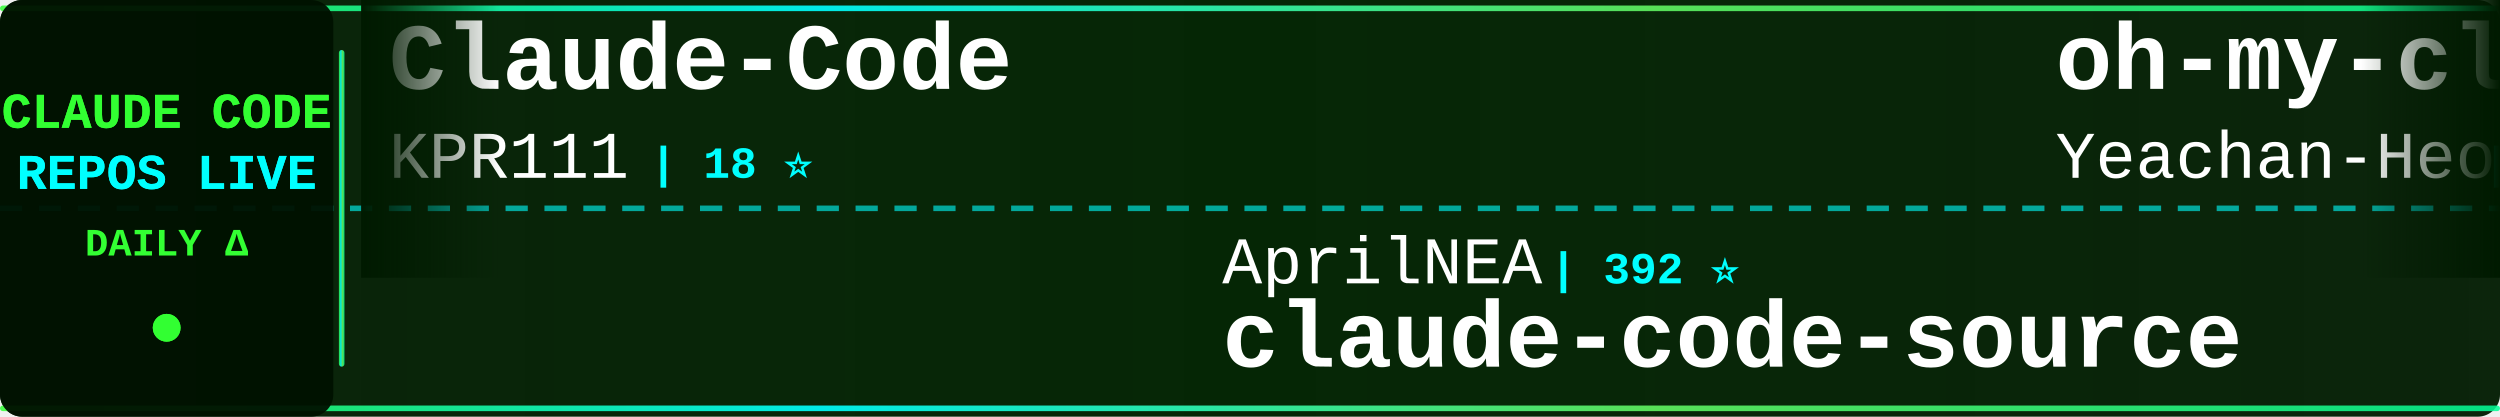
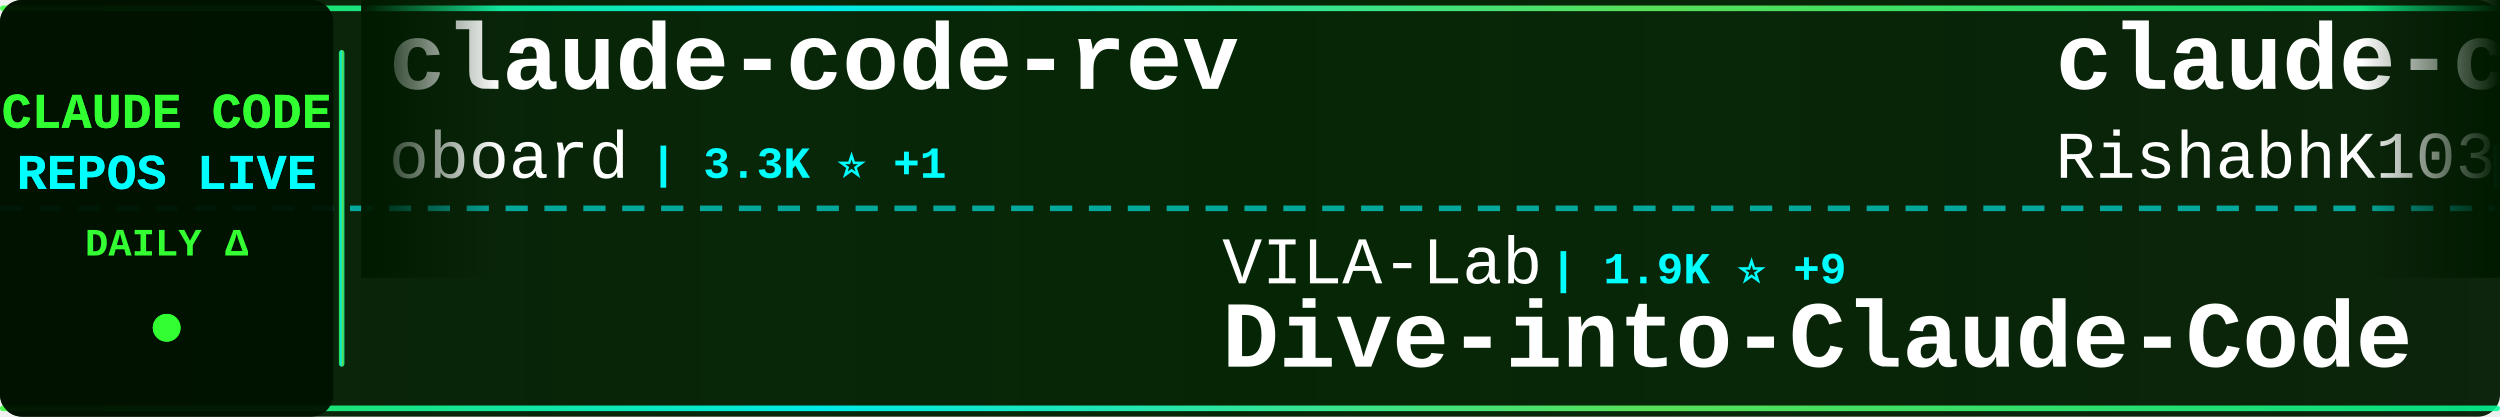
<svg xmlns="http://www.w3.org/2000/svg" width="900" height="150">
  <defs>
    <linearGradient id="tickerBg" x1="0%" y1="0%" x2="100%" y2="0%">
      <stop offset="0%" style="stop-color:#001a00;stop-opacity:0.95" />
      <stop offset="50%" style="stop-color:#002200;stop-opacity:0.98" />
      <stop offset="100%" style="stop-color:#001a00;stop-opacity:0.95" />
    </linearGradient>
    <linearGradient id="borderGrad" x1="0%" y1="0%" x2="100%" y2="0%">
      <stop offset="0%" style="stop-color:#33ff33;stop-opacity:0.85">
        <animate attributeName="stop-opacity" values="0.85;1;0.85" dur="2s" repeatCount="indefinite" />
      </stop>
      <stop offset="33%" style="stop-color:#00ffff;stop-opacity:0.9">
        <animate attributeName="stop-opacity" values="0.9;1;0.9" dur="2.2s" repeatCount="indefinite" />
      </stop>
      <stop offset="66%" style="stop-color:#66ff66;stop-opacity:0.85">
        <animate attributeName="stop-opacity" values="0.85;1;0.85" dur="1.8s" repeatCount="indefinite" />
      </stop>
      <stop offset="100%" style="stop-color:#00ff99;stop-opacity:0.85">
        <animate attributeName="stop-opacity" values="0.85;1;0.85" dur="2s" repeatCount="indefinite" />
      </stop>
    </linearGradient>
    <filter id="textGlow">
      <feGaussianBlur stdDeviation="0.1" result="coloredBlur" />
      <feMerge>
        <feMergeNode in="coloredBlur" />
        <feMergeNode in="SourceGraphic" />
      </feMerge>
    </filter>
    <filter id="metricGlow">
      <feGaussianBlur stdDeviation="0.2" result="coloredBlur" />
      <feMerge>
        <feMergeNode in="coloredBlur" />
        <feMergeNode in="SourceGraphic" />
      </feMerge>
    </filter>
    <linearGradient id="leftFade" x1="0%" y1="0%" x2="100%" y2="0%">
      <stop offset="0%" style="stop-color:#001a00;stop-opacity:1" />
      <stop offset="100%" style="stop-color:#001a00;stop-opacity:0" />
    </linearGradient>
    <linearGradient id="rightFade" x1="0%" y1="0%" x2="100%" y2="0%">
      <stop offset="0%" style="stop-color:#001a00;stop-opacity:0" />
      <stop offset="100%" style="stop-color:#001a00;stop-opacity:1" />
    </linearGradient>
  </defs>
  <rect width="900" height="150" fill="url(#tickerBg)" rx="8" />
  <rect x="0" y="2" width="900" height="2" fill="url(#borderGrad)" rx="1" />
  <rect x="0" y="146" width="900" height="2" fill="url(#borderGrad)" rx="1" />
  <line x1="0" y1="75" x2="900" y2="75" stroke="#00ffff" stroke-width="2" stroke-dasharray="8 6" opacity="0.6" />
  <rect x="0" y="0" width="120" height="150" fill="#001100" opacity="0.95" rx="8" />
  <text x="60" y="46" font-family="'Courier New', monospace" font-size="18" font-weight="bold" fill="#33ff33" text-anchor="middle" filter="url(#textGlow)">
    CLAUDE CODE
  </text>
  <text x="60" y="68" font-family="'Courier New', monospace" font-size="18" font-weight="bold" fill="#00ffff" text-anchor="middle" filter="url(#textGlow)">
    REPOS LIVE
  </text>
  <text x="60" y="92" font-family="'Courier New', monospace" font-size="14" font-weight="bold" fill="#33ff33" text-anchor="middle">
    DAILY Δ
  </text>
  <circle cx="60" cy="118" r="5" fill="#33ff33" filter="url(#metricGlow)">
    <animate attributeName="r" values="4;6;4" dur="1.5s" repeatCount="indefinite" />
    <animate attributeName="opacity" values="0.6;1;0.6" dur="1.5s" repeatCount="indefinite" />
  </circle>
  <rect x="122" y="18" width="2" height="114" fill="url(#borderGrad)" rx="1" />
  <clipPath id="tickerClip">
    <rect x="130" y="0" width="770" height="150" />
  </clipPath>
  <g clip-path="url(#tickerClip)">
    <g id="tickerItems">
      <animateTransform attributeName="transform" attributeType="XML" type="translate" from="0 0" to="-3000 0" dur="54s" repeatCount="indefinite" />
      <g transform="translate(0, 0)">
-         <text x="140" y="32" font-family="'Courier New', monospace" font-size="34" font-weight="bold" fill="#ffffff">Claude-Code</text>
-         <text x="140" y="64" font-family="'Courier New', monospace" font-size="24" font-weight="normal" fill="#ffffff" opacity="1.0">KPR111</text>
-         <text x="234" y="64" font-family="'Courier New', monospace" font-size="16" font-weight="bold" fill="#00ffff"> | 18 ⭐</text>
+         <text x="140" y="32" font-family="'Courier New', monospace" font-size="34" font-weight="bold" fill="#ffffff">claude-code-rev</text>
+         <text x="140" y="64" font-family="'Courier New', monospace" font-size="24" font-weight="normal" fill="#ffffff" opacity="1.0">oboard</text>
+         <text x="234" y="64" font-family="'Courier New', monospace" font-size="16" font-weight="bold" fill="#00ffff"> | 3.3K ⭐ +1</text>
      </g>
      <g transform="translate(300, 0)">
-         <text x="140" y="102" font-family="'Courier New', monospace" font-size="24" font-weight="normal" fill="#ffffff" opacity="1.0">AprilNEA</text>
-         <text x="258" y="102" font-family="'Courier New', monospace" font-size="16" font-weight="bold" fill="#00ffff"> | 392 ⭐</text>
-         <text x="140" y="132" font-family="'Courier New', monospace" font-size="34" font-weight="bold" fill="#ffffff">claude-code-source</text>
+         <text x="140" y="102" font-family="'Courier New', monospace" font-size="24" font-weight="normal" fill="#ffffff" opacity="1.0">VILA-Lab</text>
+         <text x="258" y="102" font-family="'Courier New', monospace" font-size="16" font-weight="bold" fill="#00ffff"> | 1.9K ⭐ +9</text>
+         <text x="140" y="132" font-family="'Courier New', monospace" font-size="34" font-weight="bold" fill="#ffffff">Dive-into-Claude-Code</text>
      </g>
      <g transform="translate(600, 0)">
-         <text x="140" y="32" font-family="'Courier New', monospace" font-size="34" font-weight="bold" fill="#ffffff">oh-my-claudecode</text>
-         <text x="140" y="64" font-family="'Courier New', monospace" font-size="24" font-weight="normal" fill="#ffffff" opacity="1.0">Yeachan-Heo</text>
-         <text x="294" y="64" font-family="'Courier New', monospace" font-size="16" font-weight="bold" fill="#00ffff"> | 37.9K ⭐ +33</text>
+         <text x="140" y="32" font-family="'Courier New', monospace" font-size="34" font-weight="bold" fill="#ffffff">claude-code</text>
+         <text x="140" y="64" font-family="'Courier New', monospace" font-size="24" font-weight="normal" fill="#ffffff" opacity="1.0">RishabhK103</text>
+         <text x="294" y="64" font-family="'Courier New', monospace" font-size="16" font-weight="bold" fill="#00ffff"> | 102 ⭐</text>
      </g>
      <g transform="translate(900, 0)">
-         <text x="140" y="102" font-family="'Courier New', monospace" font-size="24" font-weight="normal" fill="#ffffff" opacity="1.0">https-deeplearning-ai</text>
-         <text x="414" y="102" font-family="'Courier New', monospace" font-size="16" font-weight="bold" fill="#00ffff"> | 534 ⭐</text>
-         <text x="140" y="132" font-family="'Courier New', monospace" font-size="34" font-weight="bold" fill="#ffffff">sc-claude-code-files</text>
+         <text x="140" y="102" font-family="'Courier New', monospace" font-size="24" font-weight="normal" fill="#ffffff" opacity="1.0">musistudio</text>
+         <text x="282" y="102" font-family="'Courier New', monospace" font-size="16" font-weight="bold" fill="#00ffff"> | 35.9K ⭐ +29</text>
+         <text x="140" y="132" font-family="'Courier New', monospace" font-size="34" font-weight="bold" fill="#ffffff">claude-code-router</text>
      </g>
      <g transform="translate(1200, 0)">
-         <text x="140" y="32" font-family="'Courier New', monospace" font-size="34" font-weight="bold" fill="#ffffff">claude-code</text>
-         <text x="140" y="64" font-family="'Courier New', monospace" font-size="24" font-weight="normal" fill="#ffffff" opacity="1.0">freestylefly</text>
-         <text x="306" y="64" font-family="'Courier New', monospace" font-size="16" font-weight="bold" fill="#00ffff"> | 128 ⭐</text>
+         <text x="140" y="32" font-family="'Courier New', monospace" font-size="34" font-weight="bold" fill="#ffffff">everything-claude-code-z...</text>
+         <text x="140" y="64" font-family="'Courier New', monospace" font-size="24" font-weight="normal" fill="#ffffff" opacity="1.0">xu-xiang</text>
+         <text x="258" y="64" font-family="'Courier New', monospace" font-size="16" font-weight="bold" fill="#00ffff"> | 1.7K ⭐ +4</text>
      </g>
      <g transform="translate(1500, 0)">
+         <text x="140" y="102" font-family="'Courier New', monospace" font-size="24" font-weight="normal" fill="#ffffff" opacity="1.0">Pimzino</text>
+         <text x="246" y="102" font-family="'Courier New', monospace" font-size="16" font-weight="bold" fill="#00ffff"> | 3.8K ⭐</text>
+         <text x="140" y="132" font-family="'Courier New', monospace" font-size="34" font-weight="bold" fill="#ffffff">claude-code-spec-workflo...</text>
+       </g>
+       <g transform="translate(1800, 0)">
+         <text x="140" y="32" font-family="'Courier New', monospace" font-size="34" font-weight="bold" fill="#ffffff">Claude-code</text>
+         <text x="140" y="64" font-family="'Courier New', monospace" font-size="24" font-weight="normal" fill="#ffffff" opacity="1.0">zstmfhy</text>
+         <text x="246" y="64" font-family="'Courier New', monospace" font-size="16" font-weight="bold" fill="#00ffff"> | 190 ⭐</text>
+       </g>
+       <g transform="translate(2100, 0)">
+         <text x="140" y="102" font-family="'Courier New', monospace" font-size="24" font-weight="normal" fill="#ffffff" opacity="1.0">anthropics</text>
+         <text x="282" y="102" font-family="'Courier New', monospace" font-size="16" font-weight="bold" fill="#00ffff"> | 138.2K ⭐ +100</text>
+         <text x="140" y="132" font-family="'Courier New', monospace" font-size="34" font-weight="bold" fill="#ffffff">claude-code</text>
+       </g>
+       <g transform="translate(2400, 0)">
+         <text x="140" y="32" font-family="'Courier New', monospace" font-size="34" font-weight="bold" fill="#ffffff">Open-ClaudeCode</text>
+         <text x="140" y="64" font-family="'Courier New', monospace" font-size="24" font-weight="normal" fill="#ffffff" opacity="1.0">LING71671</text>
+         <text x="270" y="64" font-family="'Courier New', monospace" font-size="16" font-weight="bold" fill="#00ffff"> | 919 ⭐ +1</text>
+       </g>
+       <g transform="translate(2700, 0)">
        <text x="140" y="102" font-family="'Courier New', monospace" font-size="24" font-weight="normal" fill="#ffffff" opacity="1.0">krusemediallc</text>
        <text x="318" y="102" font-family="'Courier New', monospace" font-size="16" font-weight="bold" fill="#00ffff"> | 1.0K ⭐ +4</text>
        <text x="140" y="132" font-family="'Courier New', monospace" font-size="34" font-weight="bold" fill="#ffffff">arcads-claude-code</text>
      </g>
-       <g transform="translate(1800, 0)">
-         <text x="140" y="32" font-family="'Courier New', monospace" font-size="34" font-weight="bold" fill="#ffffff">claude-code-source-code</text>
-         <text x="140" y="64" font-family="'Courier New', monospace" font-size="24" font-weight="normal" fill="#ffffff" opacity="1.0">777genius</text>
-         <text x="270" y="64" font-family="'Courier New', monospace" font-size="16" font-weight="bold" fill="#00ffff"> | 919 ⭐</text>
-       </g>
-       <g transform="translate(2100, 0)">
-         <text x="140" y="102" font-family="'Courier New', monospace" font-size="24" font-weight="normal" fill="#ffffff" opacity="1.0">liuup</text>
-         <text x="222" y="102" font-family="'Courier New', monospace" font-size="16" font-weight="bold" fill="#00ffff"> | 3.6K ⭐ +4</text>
-         <text x="140" y="132" font-family="'Courier New', monospace" font-size="34" font-weight="bold" fill="#ffffff">claude-code-analysis</text>
-       </g>
-       <g transform="translate(2400, 0)">
-         <text x="140" y="32" font-family="'Courier New', monospace" font-size="34" font-weight="bold" fill="#ffffff">claude-code-source-build</text>
-         <text x="140" y="64" font-family="'Courier New', monospace" font-size="24" font-weight="normal" fill="#ffffff" opacity="1.0">andrew-kramer-inno</text>
-         <text x="378" y="64" font-family="'Courier New', monospace" font-size="16" font-weight="bold" fill="#00ffff"> | 595 ⭐</text>
-       </g>
-       <g transform="translate(2700, 0)">
-         <text x="140" y="102" font-family="'Courier New', monospace" font-size="24" font-weight="normal" fill="#ffffff" opacity="1.0">anthropics</text>
-         <text x="282" y="102" font-family="'Courier New', monospace" font-size="16" font-weight="bold" fill="#00ffff"> | 8.4K ⭐ +10</text>
-         <text x="140" y="132" font-family="'Courier New', monospace" font-size="34" font-weight="bold" fill="#ffffff">claude-code-action</text>
-       </g>
      <g transform="translate(3000, 0)">
-         <text x="140" y="32" font-family="'Courier New', monospace" font-size="34" font-weight="bold" fill="#ffffff">Claude-Code</text>
-         <text x="140" y="64" font-family="'Courier New', monospace" font-size="24" font-weight="normal" fill="#ffffff" opacity="1.0">KPR111</text>
-         <text x="234" y="64" font-family="'Courier New', monospace" font-size="16" font-weight="bold" fill="#00ffff"> | 18 ⭐</text>
+         <text x="140" y="32" font-family="'Courier New', monospace" font-size="34" font-weight="bold" fill="#ffffff">claude-code-rev</text>
+         <text x="140" y="64" font-family="'Courier New', monospace" font-size="24" font-weight="normal" fill="#ffffff" opacity="1.0">oboard</text>
+         <text x="234" y="64" font-family="'Courier New', monospace" font-size="16" font-weight="bold" fill="#00ffff"> | 3.3K ⭐ +1</text>
      </g>
      <g transform="translate(3300, 0)">
-         <text x="140" y="102" font-family="'Courier New', monospace" font-size="24" font-weight="normal" fill="#ffffff" opacity="1.0">AprilNEA</text>
-         <text x="258" y="102" font-family="'Courier New', monospace" font-size="16" font-weight="bold" fill="#00ffff"> | 392 ⭐</text>
-         <text x="140" y="132" font-family="'Courier New', monospace" font-size="34" font-weight="bold" fill="#ffffff">claude-code-source</text>
+         <text x="140" y="102" font-family="'Courier New', monospace" font-size="24" font-weight="normal" fill="#ffffff" opacity="1.0">VILA-Lab</text>
+         <text x="258" y="102" font-family="'Courier New', monospace" font-size="16" font-weight="bold" fill="#00ffff"> | 1.9K ⭐ +9</text>
+         <text x="140" y="132" font-family="'Courier New', monospace" font-size="34" font-weight="bold" fill="#ffffff">Dive-into-Claude-Code</text>
      </g>
      <g transform="translate(3600, 0)">
-         <text x="140" y="32" font-family="'Courier New', monospace" font-size="34" font-weight="bold" fill="#ffffff">oh-my-claudecode</text>
-         <text x="140" y="64" font-family="'Courier New', monospace" font-size="24" font-weight="normal" fill="#ffffff" opacity="1.0">Yeachan-Heo</text>
-         <text x="294" y="64" font-family="'Courier New', monospace" font-size="16" font-weight="bold" fill="#00ffff"> | 37.9K ⭐ +33</text>
+         <text x="140" y="32" font-family="'Courier New', monospace" font-size="34" font-weight="bold" fill="#ffffff">claude-code</text>
+         <text x="140" y="64" font-family="'Courier New', monospace" font-size="24" font-weight="normal" fill="#ffffff" opacity="1.0">RishabhK103</text>
+         <text x="294" y="64" font-family="'Courier New', monospace" font-size="16" font-weight="bold" fill="#00ffff"> | 102 ⭐</text>
      </g>
      <g transform="translate(3900, 0)">
-         <text x="140" y="102" font-family="'Courier New', monospace" font-size="24" font-weight="normal" fill="#ffffff" opacity="1.0">https-deeplearning-ai</text>
-         <text x="414" y="102" font-family="'Courier New', monospace" font-size="16" font-weight="bold" fill="#00ffff"> | 534 ⭐</text>
-         <text x="140" y="132" font-family="'Courier New', monospace" font-size="34" font-weight="bold" fill="#ffffff">sc-claude-code-files</text>
+         <text x="140" y="102" font-family="'Courier New', monospace" font-size="24" font-weight="normal" fill="#ffffff" opacity="1.0">musistudio</text>
+         <text x="282" y="102" font-family="'Courier New', monospace" font-size="16" font-weight="bold" fill="#00ffff"> | 35.9K ⭐ +29</text>
+         <text x="140" y="132" font-family="'Courier New', monospace" font-size="34" font-weight="bold" fill="#ffffff">claude-code-router</text>
      </g>
    </g>
  </g>
  <rect x="130" y="0" width="50" height="100" fill="url(#leftFade)" />
  <rect x="850" y="0" width="50" height="100" fill="url(#rightFade)" />
</svg>
